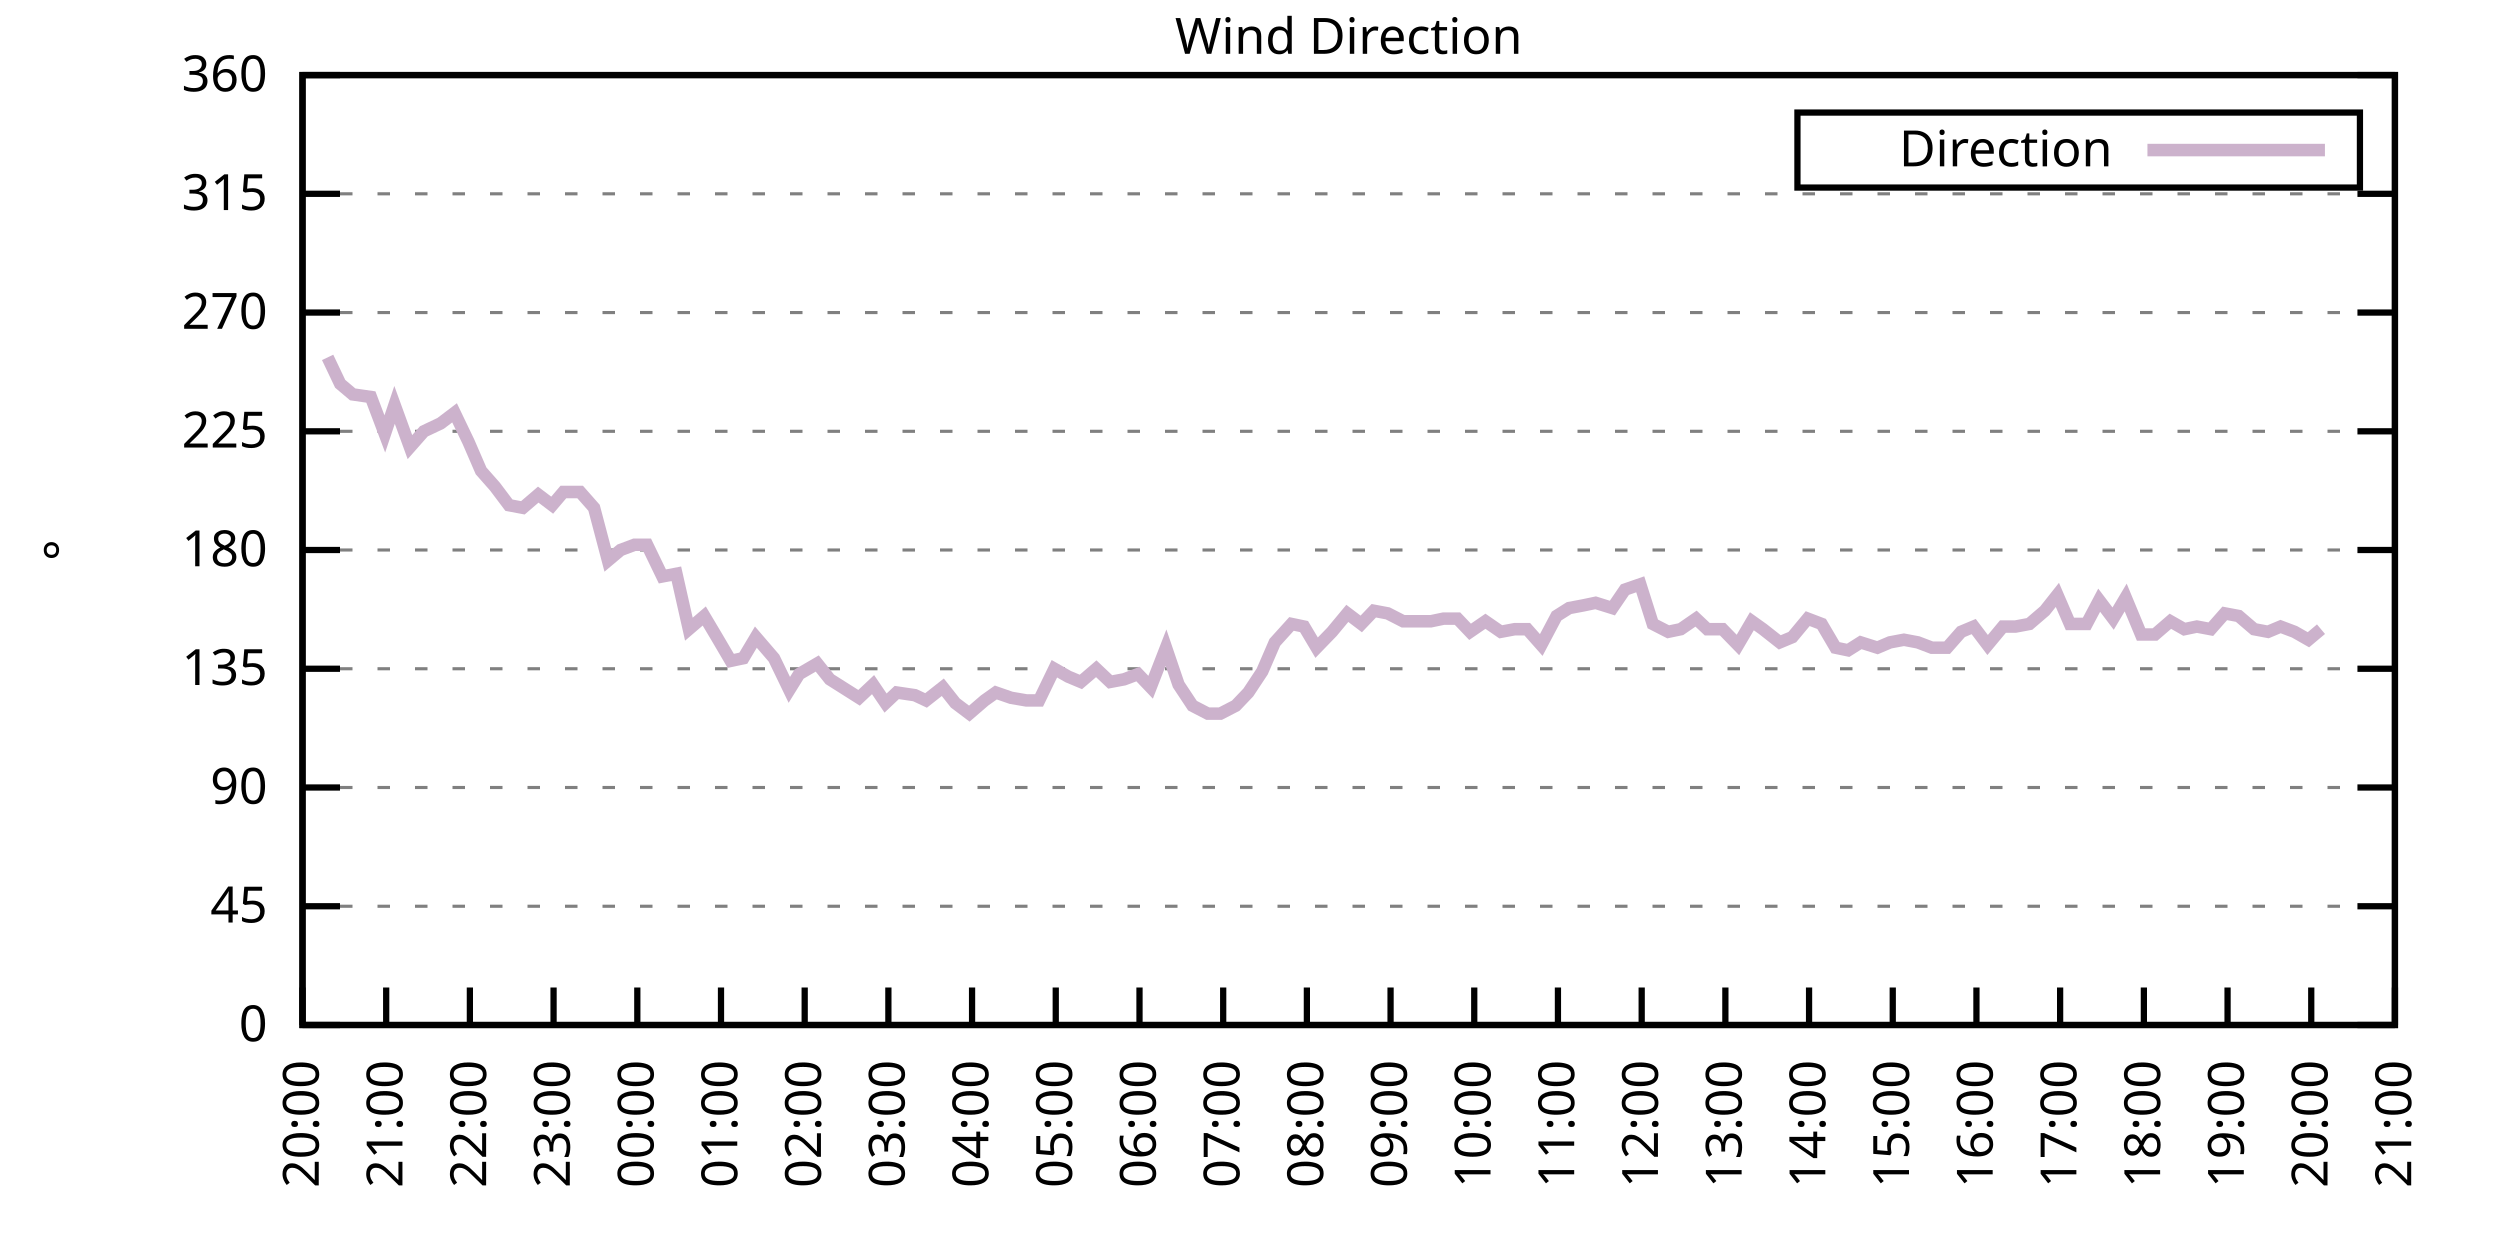
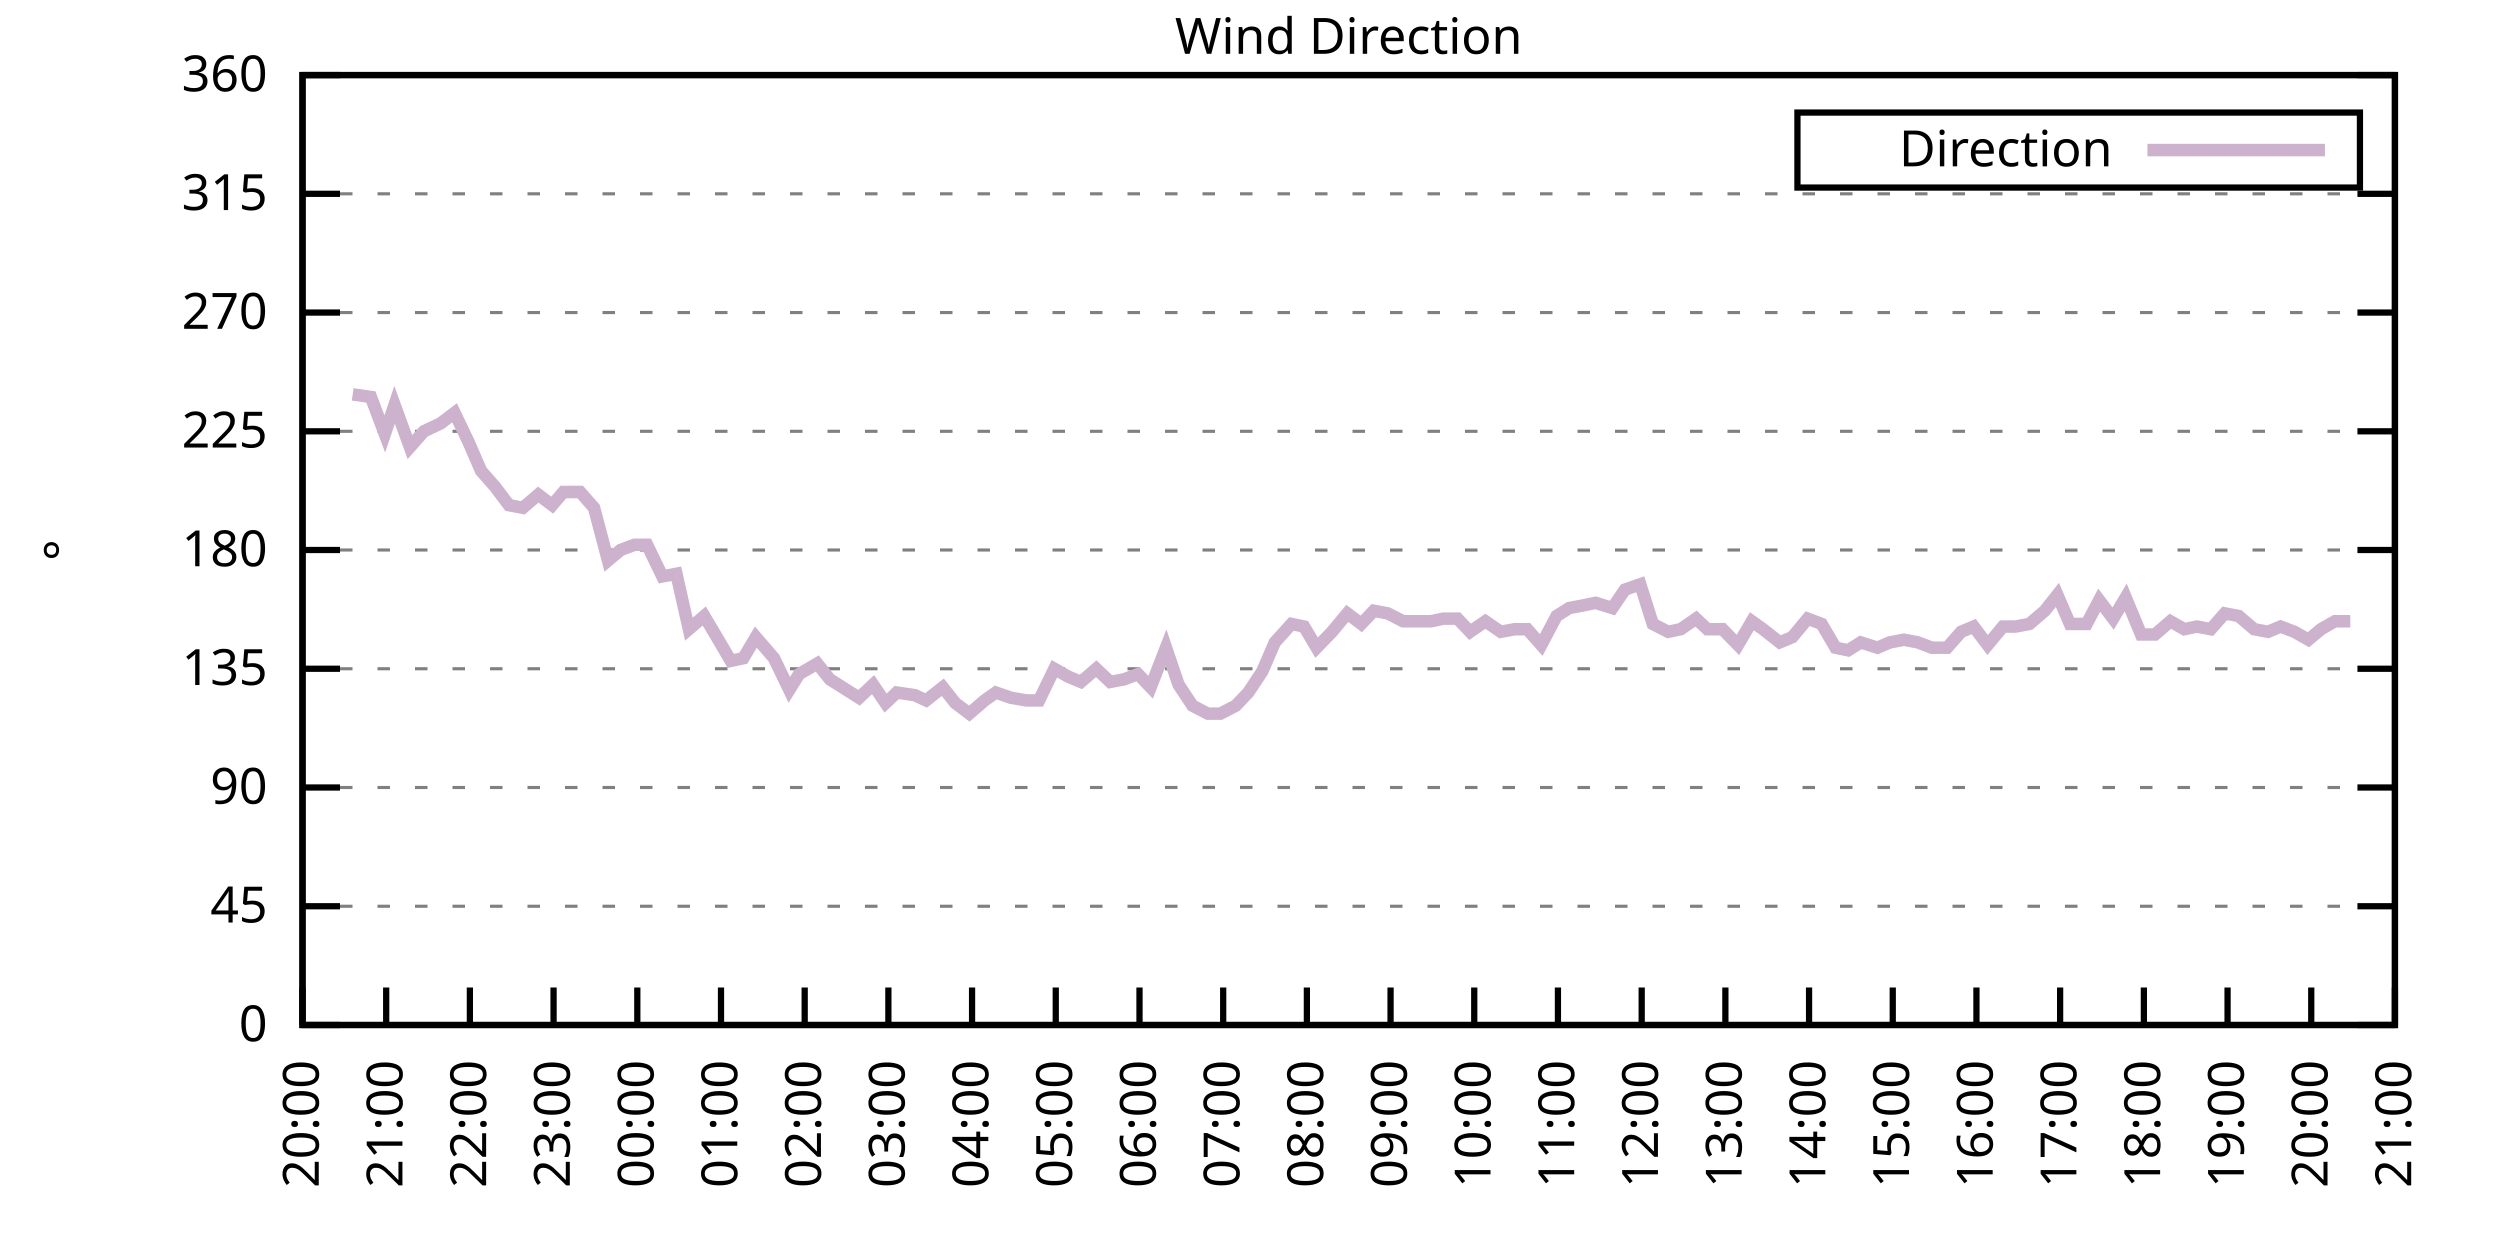
<svg xmlns="http://www.w3.org/2000/svg" xmlns:xlink="http://www.w3.org/1999/xlink" width="400" height="200" viewBox="0 0 400 200">
  <g id="gnuplot_canvas">
    <rect x="0" y="0" width="400" height="200" fill="none" />
    <defs>
      <circle id="gpDot" r="0.5" stroke-width="0.5" stroke="currentColor" />
      <path id="gpPt0" stroke-width="0.333" stroke="currentColor" d="M-1,0 h2 M0,-1 v2" />
      <path id="gpPt1" stroke-width="0.333" stroke="currentColor" d="M-1,-1 L1,1 M1,-1 L-1,1" />
      <path id="gpPt2" stroke-width="0.333" stroke="currentColor" d="M-1,0 L1,0 M0,-1 L0,1 M-1,-1 L1,1 M-1,1 L1,-1" />
      <rect id="gpPt3" stroke-width="0.333" stroke="currentColor" x="-1" y="-1" width="2" height="2" />
      <rect id="gpPt4" stroke-width="0.333" stroke="currentColor" fill="currentColor" x="-1" y="-1" width="2" height="2" />
      <circle id="gpPt5" stroke-width="0.333" stroke="currentColor" cx="0" cy="0" r="1" />
      <use xlink:href="#gpPt5" id="gpPt6" fill="currentColor" stroke="none" />
      <path id="gpPt7" stroke-width="0.333" stroke="currentColor" d="M0,-1.33 L-1.33,0.67 L1.33,0.67 z" />
      <use xlink:href="#gpPt7" id="gpPt8" fill="currentColor" stroke="none" />
      <use xlink:href="#gpPt7" id="gpPt9" stroke="currentColor" transform="rotate(180)" />
      <use xlink:href="#gpPt9" id="gpPt10" fill="currentColor" stroke="none" />
      <use xlink:href="#gpPt3" id="gpPt11" stroke="currentColor" transform="rotate(45)" />
      <use xlink:href="#gpPt11" id="gpPt12" fill="currentColor" stroke="none" />
      <path id="gpPt13" stroke-width="0.333" stroke="currentColor" d="M0,1.330 L1.265,0.411 L0.782,-1.067 L-0.782,-1.076 L-1.265,0.411 z" />
      <use xlink:href="#gpPt13" id="gpPt14" fill="currentColor" stroke="none" />
      <filter id="textbox" filterUnits="objectBoundingBox" x="0" y="0" height="1" width="1">
        <feFlood flood-color="white" flood-opacity="1" result="bgnd" />
        <feComposite in="SourceGraphic" in2="bgnd" operator="atop" />
      </filter>
      <filter id="greybox" filterUnits="objectBoundingBox" x="0" y="0" height="1" width="1">
        <feFlood flood-color="lightgrey" flood-opacity="1" result="grey" />
        <feComposite in="SourceGraphic" in2="grey" operator="atop" />
      </filter>
    </defs>
    <g fill="none" color="white" stroke="currentColor" stroke-width="1.00" stroke-linecap="butt" stroke-linejoin="miter">
</g>
    <g fill="none" color="black" stroke="currentColor" stroke-width="1.00" stroke-linecap="butt" stroke-linejoin="miter">
      <g stroke="none" shape-rendering="crispEdges">
        <polygon fill="rgb(255, 255, 255)" points="48.40,164.00 383.18,164.00 383.18,12.02 48.40,12.02 " />
      </g>
    </g>
    <g fill="none" color="black" stroke="currentColor" stroke-width="1.00" stroke-linecap="butt" stroke-linejoin="miter">
</g>
    <g fill="none" color="black" stroke="black" stroke-width="0.50" stroke-linecap="butt" stroke-linejoin="miter">
</g>
    <g fill="none" color="gray" stroke="currentColor" stroke-width="0.50" stroke-linecap="butt" stroke-linejoin="miter">
      <path stroke="gray" stroke-dasharray="2,4" class="gridline" d="M48.40,164.00 L383.19,164.00  " />
    </g>
    <g fill="none" color="gray" stroke="gray" stroke-width="1.00" stroke-linecap="butt" stroke-linejoin="miter">
</g>
    <g fill="none" color="black" stroke="currentColor" stroke-width="1.00" stroke-linecap="butt" stroke-linejoin="miter">
      <path stroke="black" d="M48.40,164.00 L54.40,164.00 M383.19,164.00 L377.19,164.00  " />
      <g transform="translate(42.80,166.60)" stroke="none" fill="black" font-family="Sans" font-size="8.00" text-anchor="end">
        <text>
          <tspan font-family="Sans"> 0</tspan>
        </text>
      </g>
    </g>
    <g fill="none" color="black" stroke="currentColor" stroke-width="1.00" stroke-linecap="butt" stroke-linejoin="miter">
</g>
    <g fill="none" color="black" stroke="black" stroke-width="0.50" stroke-linecap="butt" stroke-linejoin="miter">
</g>
    <g fill="none" color="gray" stroke="currentColor" stroke-width="0.50" stroke-linecap="butt" stroke-linejoin="miter">
      <path stroke="gray" stroke-dasharray="2,4" class="gridline" d="M48.40,145.00 L383.19,145.00  " />
    </g>
    <g fill="none" color="gray" stroke="gray" stroke-width="1.00" stroke-linecap="butt" stroke-linejoin="miter">
</g>
    <g fill="none" color="black" stroke="currentColor" stroke-width="1.00" stroke-linecap="butt" stroke-linejoin="miter">
      <path stroke="black" d="M48.40,145.00 L54.40,145.00 M383.19,145.00 L377.19,145.00  " />
      <g transform="translate(42.80,147.60)" stroke="none" fill="black" font-family="Sans" font-size="8.00" text-anchor="end">
        <text>
          <tspan font-family="Sans"> 45</tspan>
        </text>
      </g>
    </g>
    <g fill="none" color="black" stroke="currentColor" stroke-width="1.00" stroke-linecap="butt" stroke-linejoin="miter">
</g>
    <g fill="none" color="black" stroke="black" stroke-width="0.50" stroke-linecap="butt" stroke-linejoin="miter">
</g>
    <g fill="none" color="gray" stroke="currentColor" stroke-width="0.50" stroke-linecap="butt" stroke-linejoin="miter">
      <path stroke="gray" stroke-dasharray="2,4" class="gridline" d="M48.40,126.00 L383.19,126.00  " />
    </g>
    <g fill="none" color="gray" stroke="gray" stroke-width="1.00" stroke-linecap="butt" stroke-linejoin="miter">
</g>
    <g fill="none" color="black" stroke="currentColor" stroke-width="1.00" stroke-linecap="butt" stroke-linejoin="miter">
      <path stroke="black" d="M48.40,126.00 L54.40,126.00 M383.19,126.00 L377.19,126.00  " />
      <g transform="translate(42.80,128.60)" stroke="none" fill="black" font-family="Sans" font-size="8.00" text-anchor="end">
        <text>
          <tspan font-family="Sans"> 90</tspan>
        </text>
      </g>
    </g>
    <g fill="none" color="black" stroke="currentColor" stroke-width="1.00" stroke-linecap="butt" stroke-linejoin="miter">
</g>
    <g fill="none" color="black" stroke="black" stroke-width="0.50" stroke-linecap="butt" stroke-linejoin="miter">
</g>
    <g fill="none" color="gray" stroke="currentColor" stroke-width="0.50" stroke-linecap="butt" stroke-linejoin="miter">
      <path stroke="gray" stroke-dasharray="2,4" class="gridline" d="M48.40,107.00 L383.19,107.00  " />
    </g>
    <g fill="none" color="gray" stroke="gray" stroke-width="1.00" stroke-linecap="butt" stroke-linejoin="miter">
</g>
    <g fill="none" color="black" stroke="currentColor" stroke-width="1.00" stroke-linecap="butt" stroke-linejoin="miter">
      <path stroke="black" d="M48.40,107.00 L54.40,107.00 M383.19,107.00 L377.19,107.00  " />
      <g transform="translate(42.80,109.60)" stroke="none" fill="black" font-family="Sans" font-size="8.00" text-anchor="end">
        <text>
          <tspan font-family="Sans"> 135</tspan>
        </text>
      </g>
    </g>
    <g fill="none" color="black" stroke="currentColor" stroke-width="1.00" stroke-linecap="butt" stroke-linejoin="miter">
</g>
    <g fill="none" color="black" stroke="black" stroke-width="0.50" stroke-linecap="butt" stroke-linejoin="miter">
</g>
    <g fill="none" color="gray" stroke="currentColor" stroke-width="0.50" stroke-linecap="butt" stroke-linejoin="miter">
      <path stroke="gray" stroke-dasharray="2,4" class="gridline" d="M48.40,88.00 L383.19,88.00  " />
    </g>
    <g fill="none" color="gray" stroke="gray" stroke-width="1.00" stroke-linecap="butt" stroke-linejoin="miter">
</g>
    <g fill="none" color="black" stroke="currentColor" stroke-width="1.00" stroke-linecap="butt" stroke-linejoin="miter">
      <path stroke="black" d="M48.40,88.00 L54.40,88.00 M383.19,88.00 L377.19,88.00  " />
      <g transform="translate(42.80,90.60)" stroke="none" fill="black" font-family="Sans" font-size="8.00" text-anchor="end">
        <text>
          <tspan font-family="Sans"> 180</tspan>
        </text>
      </g>
    </g>
    <g fill="none" color="black" stroke="currentColor" stroke-width="1.00" stroke-linecap="butt" stroke-linejoin="miter">
</g>
    <g fill="none" color="black" stroke="black" stroke-width="0.50" stroke-linecap="butt" stroke-linejoin="miter">
</g>
    <g fill="none" color="gray" stroke="currentColor" stroke-width="0.50" stroke-linecap="butt" stroke-linejoin="miter">
      <path stroke="gray" stroke-dasharray="2,4" class="gridline" d="M48.40,69.01 L383.19,69.01  " />
    </g>
    <g fill="none" color="gray" stroke="gray" stroke-width="1.00" stroke-linecap="butt" stroke-linejoin="miter">
</g>
    <g fill="none" color="black" stroke="currentColor" stroke-width="1.00" stroke-linecap="butt" stroke-linejoin="miter">
      <path stroke="black" d="M48.40,69.01 L54.40,69.01 M383.19,69.01 L377.19,69.01  " />
      <g transform="translate(42.80,71.61)" stroke="none" fill="black" font-family="Sans" font-size="8.00" text-anchor="end">
        <text>
          <tspan font-family="Sans"> 225</tspan>
        </text>
      </g>
    </g>
    <g fill="none" color="black" stroke="currentColor" stroke-width="1.00" stroke-linecap="butt" stroke-linejoin="miter">
</g>
    <g fill="none" color="black" stroke="black" stroke-width="0.50" stroke-linecap="butt" stroke-linejoin="miter">
</g>
    <g fill="none" color="gray" stroke="currentColor" stroke-width="0.50" stroke-linecap="butt" stroke-linejoin="miter">
      <path stroke="gray" stroke-dasharray="2,4" class="gridline" d="M48.40,50.01 L383.19,50.01  " />
    </g>
    <g fill="none" color="gray" stroke="gray" stroke-width="1.00" stroke-linecap="butt" stroke-linejoin="miter">
</g>
    <g fill="none" color="black" stroke="currentColor" stroke-width="1.00" stroke-linecap="butt" stroke-linejoin="miter">
      <path stroke="black" d="M48.40,50.01 L54.40,50.01 M383.19,50.01 L377.19,50.01  " />
      <g transform="translate(42.80,52.61)" stroke="none" fill="black" font-family="Sans" font-size="8.00" text-anchor="end">
        <text>
          <tspan font-family="Sans"> 270</tspan>
        </text>
      </g>
    </g>
    <g fill="none" color="black" stroke="currentColor" stroke-width="1.00" stroke-linecap="butt" stroke-linejoin="miter">
</g>
    <g fill="none" color="black" stroke="black" stroke-width="0.50" stroke-linecap="butt" stroke-linejoin="miter">
</g>
    <g fill="none" color="gray" stroke="currentColor" stroke-width="0.50" stroke-linecap="butt" stroke-linejoin="miter">
      <path stroke="gray" stroke-dasharray="2,4" class="gridline" d="M48.40,31.01 L383.19,31.01  " />
    </g>
    <g fill="none" color="gray" stroke="gray" stroke-width="1.00" stroke-linecap="butt" stroke-linejoin="miter">
</g>
    <g fill="none" color="black" stroke="currentColor" stroke-width="1.00" stroke-linecap="butt" stroke-linejoin="miter">
      <path stroke="black" d="M48.40,31.01 L54.40,31.01 M383.19,31.01 L377.19,31.01  " />
      <g transform="translate(42.80,33.61)" stroke="none" fill="black" font-family="Sans" font-size="8.00" text-anchor="end">
        <text>
          <tspan font-family="Sans"> 315</tspan>
        </text>
      </g>
    </g>
    <g fill="none" color="black" stroke="currentColor" stroke-width="1.00" stroke-linecap="butt" stroke-linejoin="miter">
</g>
    <g fill="none" color="black" stroke="black" stroke-width="0.50" stroke-linecap="butt" stroke-linejoin="miter">
</g>
    <g fill="none" color="gray" stroke="currentColor" stroke-width="0.50" stroke-linecap="butt" stroke-linejoin="miter">
      <path stroke="gray" stroke-dasharray="2,4" class="gridline" d="M48.40,12.01 L383.19,12.01  " />
    </g>
    <g fill="none" color="gray" stroke="gray" stroke-width="1.00" stroke-linecap="butt" stroke-linejoin="miter">
</g>
    <g fill="none" color="black" stroke="currentColor" stroke-width="1.00" stroke-linecap="butt" stroke-linejoin="miter">
      <path stroke="black" d="M48.40,12.01 L54.40,12.01 M383.19,12.01 L377.19,12.01  " />
      <g transform="translate(42.80,14.61)" stroke="none" fill="black" font-family="Sans" font-size="8.00" text-anchor="end">
        <text>
          <tspan font-family="Sans"> 360</tspan>
        </text>
      </g>
    </g>
    <g fill="none" color="black" stroke="currentColor" stroke-width="1.00" stroke-linecap="butt" stroke-linejoin="miter">
      <path stroke="black" d="M48.40,164.00 L48.40,158.00  " />
      <g transform="translate(51.00,169.60) rotate(270.00)" stroke="none" fill="black" font-family="Sans" font-size="8.00" text-anchor="end">
        <text>
          <tspan font-family="Sans">20:00</tspan>
        </text>
      </g>
    </g>
    <g fill="none" color="black" stroke="currentColor" stroke-width="1.00" stroke-linecap="butt" stroke-linejoin="miter">
      <path stroke="black" d="M61.79,164.00 L61.79,158.00  " />
      <g transform="translate(64.39,169.60) rotate(270.00)" stroke="none" fill="black" font-family="Sans" font-size="8.00" text-anchor="end">
        <text>
          <tspan font-family="Sans">21:00</tspan>
        </text>
      </g>
    </g>
    <g fill="none" color="black" stroke="currentColor" stroke-width="1.00" stroke-linecap="butt" stroke-linejoin="miter">
      <path stroke="black" d="M75.18,164.00 L75.18,158.00  " />
      <g transform="translate(77.78,169.60) rotate(270.00)" stroke="none" fill="black" font-family="Sans" font-size="8.00" text-anchor="end">
        <text>
          <tspan font-family="Sans">22:00</tspan>
        </text>
      </g>
    </g>
    <g fill="none" color="black" stroke="currentColor" stroke-width="1.00" stroke-linecap="butt" stroke-linejoin="miter">
      <path stroke="black" d="M88.57,164.00 L88.57,158.00  " />
      <g transform="translate(91.17,169.60) rotate(270.00)" stroke="none" fill="black" font-family="Sans" font-size="8.00" text-anchor="end">
        <text>
          <tspan font-family="Sans">23:00</tspan>
        </text>
      </g>
    </g>
    <g fill="none" color="black" stroke="currentColor" stroke-width="1.00" stroke-linecap="butt" stroke-linejoin="miter">
      <path stroke="black" d="M101.97,164.00 L101.97,158.00  " />
      <g transform="translate(104.57,169.60) rotate(270.00)" stroke="none" fill="black" font-family="Sans" font-size="8.00" text-anchor="end">
        <text>
          <tspan font-family="Sans">00:00</tspan>
        </text>
      </g>
    </g>
    <g fill="none" color="black" stroke="currentColor" stroke-width="1.00" stroke-linecap="butt" stroke-linejoin="miter">
      <path stroke="black" d="M115.36,164.00 L115.36,158.00  " />
      <g transform="translate(117.96,169.60) rotate(270.00)" stroke="none" fill="black" font-family="Sans" font-size="8.00" text-anchor="end">
        <text>
          <tspan font-family="Sans">01:00</tspan>
        </text>
      </g>
    </g>
    <g fill="none" color="black" stroke="currentColor" stroke-width="1.00" stroke-linecap="butt" stroke-linejoin="miter">
      <path stroke="black" d="M128.75,164.00 L128.75,158.00  " />
      <g transform="translate(131.35,169.60) rotate(270.00)" stroke="none" fill="black" font-family="Sans" font-size="8.00" text-anchor="end">
        <text>
          <tspan font-family="Sans">02:00</tspan>
        </text>
      </g>
    </g>
    <g fill="none" color="black" stroke="currentColor" stroke-width="1.00" stroke-linecap="butt" stroke-linejoin="miter">
      <path stroke="black" d="M142.14,164.00 L142.14,158.00  " />
      <g transform="translate(144.74,169.60) rotate(270.00)" stroke="none" fill="black" font-family="Sans" font-size="8.00" text-anchor="end">
        <text>
          <tspan font-family="Sans">03:00</tspan>
        </text>
      </g>
    </g>
    <g fill="none" color="black" stroke="currentColor" stroke-width="1.00" stroke-linecap="butt" stroke-linejoin="miter">
      <path stroke="black" d="M155.53,164.00 L155.53,158.00  " />
      <g transform="translate(158.13,169.60) rotate(270.00)" stroke="none" fill="black" font-family="Sans" font-size="8.00" text-anchor="end">
        <text>
          <tspan font-family="Sans">04:00</tspan>
        </text>
      </g>
    </g>
    <g fill="none" color="black" stroke="currentColor" stroke-width="1.00" stroke-linecap="butt" stroke-linejoin="miter">
      <path stroke="black" d="M168.92,164.00 L168.92,158.00  " />
      <g transform="translate(171.52,169.60) rotate(270.00)" stroke="none" fill="black" font-family="Sans" font-size="8.00" text-anchor="end">
        <text>
          <tspan font-family="Sans">05:00</tspan>
        </text>
      </g>
    </g>
    <g fill="none" color="black" stroke="currentColor" stroke-width="1.00" stroke-linecap="butt" stroke-linejoin="miter">
      <path stroke="black" d="M182.32,164.00 L182.32,158.00  " />
      <g transform="translate(184.92,169.60) rotate(270.00)" stroke="none" fill="black" font-family="Sans" font-size="8.00" text-anchor="end">
        <text>
          <tspan font-family="Sans">06:00</tspan>
        </text>
      </g>
    </g>
    <g fill="none" color="black" stroke="currentColor" stroke-width="1.00" stroke-linecap="butt" stroke-linejoin="miter">
      <path stroke="black" d="M195.71,164.00 L195.71,158.00  " />
      <g transform="translate(198.31,169.60) rotate(270.00)" stroke="none" fill="black" font-family="Sans" font-size="8.00" text-anchor="end">
        <text>
          <tspan font-family="Sans">07:00</tspan>
        </text>
      </g>
    </g>
    <g fill="none" color="black" stroke="currentColor" stroke-width="1.00" stroke-linecap="butt" stroke-linejoin="miter">
      <path stroke="black" d="M209.10,164.00 L209.10,158.00  " />
      <g transform="translate(211.70,169.60) rotate(270.00)" stroke="none" fill="black" font-family="Sans" font-size="8.00" text-anchor="end">
        <text>
          <tspan font-family="Sans">08:00</tspan>
        </text>
      </g>
    </g>
    <g fill="none" color="black" stroke="currentColor" stroke-width="1.00" stroke-linecap="butt" stroke-linejoin="miter">
      <path stroke="black" d="M222.49,164.00 L222.49,158.00  " />
      <g transform="translate(225.09,169.60) rotate(270.00)" stroke="none" fill="black" font-family="Sans" font-size="8.00" text-anchor="end">
        <text>
          <tspan font-family="Sans">09:00</tspan>
        </text>
      </g>
    </g>
    <g fill="none" color="black" stroke="currentColor" stroke-width="1.00" stroke-linecap="butt" stroke-linejoin="miter">
      <path stroke="black" d="M235.88,164.00 L235.88,158.00  " />
      <g transform="translate(238.48,169.60) rotate(270.00)" stroke="none" fill="black" font-family="Sans" font-size="8.00" text-anchor="end">
        <text>
          <tspan font-family="Sans">10:00</tspan>
        </text>
      </g>
    </g>
    <g fill="none" color="black" stroke="currentColor" stroke-width="1.00" stroke-linecap="butt" stroke-linejoin="miter">
      <path stroke="black" d="M249.27,164.00 L249.27,158.00  " />
      <g transform="translate(251.87,169.60) rotate(270.00)" stroke="none" fill="black" font-family="Sans" font-size="8.00" text-anchor="end">
        <text>
          <tspan font-family="Sans">11:00</tspan>
        </text>
      </g>
    </g>
    <g fill="none" color="black" stroke="currentColor" stroke-width="1.00" stroke-linecap="butt" stroke-linejoin="miter">
      <path stroke="black" d="M262.67,164.00 L262.67,158.00  " />
      <g transform="translate(265.27,169.60) rotate(270.00)" stroke="none" fill="black" font-family="Sans" font-size="8.00" text-anchor="end">
        <text>
          <tspan font-family="Sans">12:00</tspan>
        </text>
      </g>
    </g>
    <g fill="none" color="black" stroke="currentColor" stroke-width="1.00" stroke-linecap="butt" stroke-linejoin="miter">
      <path stroke="black" d="M276.06,164.00 L276.06,158.00  " />
      <g transform="translate(278.66,169.60) rotate(270.00)" stroke="none" fill="black" font-family="Sans" font-size="8.00" text-anchor="end">
        <text>
          <tspan font-family="Sans">13:00</tspan>
        </text>
      </g>
    </g>
    <g fill="none" color="black" stroke="currentColor" stroke-width="1.00" stroke-linecap="butt" stroke-linejoin="miter">
      <path stroke="black" d="M289.45,164.00 L289.45,158.00  " />
      <g transform="translate(292.05,169.60) rotate(270.00)" stroke="none" fill="black" font-family="Sans" font-size="8.00" text-anchor="end">
        <text>
          <tspan font-family="Sans">14:00</tspan>
        </text>
      </g>
    </g>
    <g fill="none" color="black" stroke="currentColor" stroke-width="1.00" stroke-linecap="butt" stroke-linejoin="miter">
      <path stroke="black" d="M302.84,164.00 L302.84,158.00  " />
      <g transform="translate(305.44,169.60) rotate(270.00)" stroke="none" fill="black" font-family="Sans" font-size="8.00" text-anchor="end">
        <text>
          <tspan font-family="Sans">15:00</tspan>
        </text>
      </g>
    </g>
    <g fill="none" color="black" stroke="currentColor" stroke-width="1.00" stroke-linecap="butt" stroke-linejoin="miter">
      <path stroke="black" d="M316.23,164.00 L316.23,158.00  " />
      <g transform="translate(318.83,169.60) rotate(270.00)" stroke="none" fill="black" font-family="Sans" font-size="8.00" text-anchor="end">
        <text>
          <tspan font-family="Sans">16:00</tspan>
        </text>
      </g>
    </g>
    <g fill="none" color="black" stroke="currentColor" stroke-width="1.00" stroke-linecap="butt" stroke-linejoin="miter">
      <path stroke="black" d="M329.62,164.00 L329.62,158.00  " />
      <g transform="translate(332.22,169.60) rotate(270.00)" stroke="none" fill="black" font-family="Sans" font-size="8.00" text-anchor="end">
        <text>
          <tspan font-family="Sans">17:00</tspan>
        </text>
      </g>
    </g>
    <g fill="none" color="black" stroke="currentColor" stroke-width="1.00" stroke-linecap="butt" stroke-linejoin="miter">
      <path stroke="black" d="M343.02,164.00 L343.02,158.00  " />
      <g transform="translate(345.62,169.60) rotate(270.00)" stroke="none" fill="black" font-family="Sans" font-size="8.00" text-anchor="end">
        <text>
          <tspan font-family="Sans">18:00</tspan>
        </text>
      </g>
    </g>
    <g fill="none" color="black" stroke="currentColor" stroke-width="1.00" stroke-linecap="butt" stroke-linejoin="miter">
      <path stroke="black" d="M356.41,164.00 L356.41,158.00  " />
      <g transform="translate(359.01,169.60) rotate(270.00)" stroke="none" fill="black" font-family="Sans" font-size="8.00" text-anchor="end">
        <text>
          <tspan font-family="Sans">19:00</tspan>
        </text>
      </g>
    </g>
    <g fill="none" color="black" stroke="currentColor" stroke-width="1.00" stroke-linecap="butt" stroke-linejoin="miter">
      <path stroke="black" d="M369.80,164.00 L369.80,158.00  " />
      <g transform="translate(372.40,169.60) rotate(270.00)" stroke="none" fill="black" font-family="Sans" font-size="8.00" text-anchor="end">
        <text>
          <tspan font-family="Sans">20:00</tspan>
        </text>
      </g>
    </g>
    <g fill="none" color="black" stroke="currentColor" stroke-width="1.00" stroke-linecap="butt" stroke-linejoin="miter">
      <path stroke="black" d="M383.19,164.00 L383.19,158.00  " />
      <g transform="translate(385.79,169.60) rotate(270.00)" stroke="none" fill="black" font-family="Sans" font-size="8.00" text-anchor="end">
        <text>
          <tspan font-family="Sans">21:00</tspan>
        </text>
      </g>
    </g>
    <g fill="none" color="black" stroke="currentColor" stroke-width="1.00" stroke-linecap="butt" stroke-linejoin="miter">
</g>
    <g fill="none" color="black" stroke="currentColor" stroke-width="1.00" stroke-linecap="butt" stroke-linejoin="miter">
      <path stroke="black" d="M48.40,12.01 L48.40,164.00 L383.19,164.00 L383.19,12.01 L48.40,12.01 Z  " />
    </g>
    <g fill="none" color="black" stroke="currentColor" stroke-width="1.00" stroke-linecap="butt" stroke-linejoin="miter">
</g>
    <g fill="none" color="black" stroke="currentColor" stroke-width="1.00" stroke-linecap="butt" stroke-linejoin="miter">
      <path stroke="black" d="M287.59,30.01 L287.59,18.01 L377.59,18.01 L377.59,30.01 L287.59,30.01 Z  " />
    </g>
    <g id="Wind_direction_plot_1">
      <g fill="none" color="white" stroke="black" stroke-width="2.00" stroke-linecap="butt" stroke-linejoin="miter">
</g>
      <g fill="none" color="black" stroke="currentColor" stroke-width="2.00" stroke-linecap="butt" stroke-linejoin="miter">
        <g transform="translate(337.99,26.61)" stroke="none" fill="black" font-family="Sans" font-size="8.00" text-anchor="end">
          <text>
            <tspan font-family="Sans">Direction</tspan>
          </text>
        </g>
      </g>
      <g fill="none" color="black" stroke="currentColor" stroke-width="2.00" stroke-linecap="butt" stroke-linejoin="miter">
-         <path stroke="rgb(204, 178, 204)" d="M343.59,24.01 L371.99,24.01 M52.42,57.18 L54.43,61.41 L56.43,63.10 L59.34,63.52 L61.57,69.43 L63.13,64.78   L65.59,71.54 L67.82,69.01 L70.50,67.74 L72.73,66.05 L74.96,70.70 L76.97,75.34 L79.20,77.87 L81.43,80.83   L83.66,81.25 L86.12,79.14 L88.35,80.83 L90.14,78.72 L92.82,78.72 L95.05,81.25 L97.28,89.69 L99.29,88.00   L101.52,87.16 L103.53,87.16 L105.98,92.23 L108.22,91.80 L110.22,100.67 L112.68,98.56 L114.69,101.94 L116.92,105.74   L118.93,105.31 L120.94,101.94 L123.84,105.31 L126.29,110.38 L127.86,107.85 L130.76,106.16 L132.77,108.69 L134.78,109.96   L137.45,111.65 L139.69,109.54 L141.69,112.49 L143.48,110.80 L146.38,111.23 L148.17,112.07 L150.85,109.96 L152.85,112.49   L155.09,114.18 L157.54,112.07 L159.33,110.80 L161.78,111.65 L164.24,112.07 L166.25,112.07 L168.70,107.00 L170.93,108.27   L172.94,109.11 L175.40,107.00 L177.63,109.11 L179.86,108.69 L182.09,107.85 L184.10,109.96 L186.56,103.63 L188.57,109.54   L190.80,112.91 L193.25,114.18 L195.26,114.18 L197.72,112.91 L199.73,110.80 L201.96,107.43 L203.97,102.78 L206.64,99.83   L208.65,100.25 L210.66,103.63 L213.12,101.09 L215.57,98.14 L217.80,99.83 L219.81,97.72 L222.04,98.14 L224.50,99.40   L226.51,99.40 L228.96,99.40 L230.97,98.98 L233.20,98.98 L235.21,101.09 L237.67,99.40 L240.12,101.09 L242.36,100.67   L244.36,100.67 L246.60,103.20 L249.05,98.56 L251.06,97.29 L253.29,96.87 L255.30,96.45 L257.98,97.29 L259.99,94.34   L262.44,93.49 L264.45,99.83 L266.91,101.09 L268.92,100.67 L271.37,98.98 L273.16,100.67 L275.61,100.67 L278.07,103.20   L280.30,99.40 L282.08,100.67 L284.76,102.78 L286.77,101.94 L289.23,98.98 L291.46,99.83 L293.69,103.63 L295.70,104.05   L297.71,102.78 L300.39,103.63 L302.39,102.78 L304.63,102.36 L306.86,102.78 L309.09,103.63 L311.54,103.63 L313.78,101.09   L315.79,100.25 L318.02,103.20 L320.47,100.25 L322.48,100.25 L324.71,99.83 L327.17,97.72 L329.18,95.18 L331.19,99.83   L333.86,99.83 L335.87,96.03 L338.10,98.98 L340.11,95.60 L342.57,101.52 L344.80,101.52 L347.26,99.40 L349.49,100.67   L351.50,100.25 L353.73,100.67 L355.96,98.14 L358.19,98.56 L360.65,100.67 L362.88,101.09 L364.89,100.25 L367.12,101.09   L369.35,102.36 L371.36,100.67  " />
+         <path stroke="rgb(204, 178, 204)" d="M343.59,24.01 L371.99,24.01 M56.43,63.10 L59.34,63.52 L61.57,69.43 L63.13,64.78 L65.59,71.54 L67.82,69.01   L70.50,67.74 L72.73,66.05 L74.96,70.70 L76.97,75.34 L79.20,77.87 L81.43,80.83 L83.66,81.25 L86.12,79.14   L88.35,80.83 L90.14,78.72 L92.82,78.72 L95.05,81.25 L97.28,89.69 L99.29,88.00 L101.52,87.16 L103.53,87.16   L105.98,92.23 L108.22,91.80 L110.22,100.67 L112.68,98.56 L114.69,101.94 L116.92,105.74 L118.93,105.31 L120.94,101.94   L123.84,105.31 L126.29,110.38 L127.86,107.85 L130.76,106.16 L132.77,108.69 L134.78,109.96 L137.45,111.65 L139.69,109.54   L141.69,112.49 L143.48,110.80 L146.38,111.23 L148.17,112.07 L150.85,109.96 L152.85,112.49 L155.09,114.18 L157.54,112.07   L159.33,110.80 L161.78,111.65 L164.24,112.07 L166.25,112.07 L168.70,107.00 L170.93,108.27 L172.94,109.11 L175.40,107.00   L177.63,109.11 L179.86,108.69 L182.09,107.85 L184.10,109.96 L186.56,103.63 L188.57,109.54 L190.80,112.91 L193.25,114.18   L195.26,114.18 L197.72,112.91 L199.73,110.80 L201.96,107.43 L203.97,102.78 L206.64,99.83 L208.65,100.25 L210.66,103.63   L213.12,101.09 L215.57,98.14 L217.80,99.83 L219.81,97.72 L222.04,98.14 L224.50,99.40 L226.51,99.40 L228.96,99.40   L230.97,98.98 L233.20,98.98 L235.21,101.09 L237.67,99.40 L240.12,101.09 L242.36,100.67 L244.36,100.67 L246.60,103.20   L249.05,98.56 L251.06,97.29 L253.29,96.87 L255.30,96.45 L257.98,97.29 L259.99,94.34 L262.44,93.49 L264.45,99.83   L266.91,101.09 L268.92,100.67 L271.37,98.98 L273.16,100.67 L275.61,100.67 L278.07,103.20 L280.30,99.40 L282.08,100.67   L284.76,102.78 L286.77,101.94 L289.23,98.98 L291.46,99.83 L293.69,103.63 L295.70,104.05 L297.71,102.78 L300.39,103.63   L302.39,102.78 L304.63,102.36 L306.86,102.78 L309.09,103.63 L311.54,103.63 L313.78,101.09 L315.79,100.25 L318.02,103.20   L320.47,100.25 L322.48,100.25 L324.71,99.83 L327.17,97.72 L329.18,95.18 L331.19,99.83 L333.86,99.83 L335.87,96.03   L338.10,98.98 L340.11,95.60 L342.57,101.52 L344.80,101.52 L347.26,99.40 L349.49,100.67 L351.50,100.25 L353.73,100.67   L355.96,98.14 L358.19,98.56 L360.65,100.67 L362.88,101.09 L364.89,100.25 L367.12,101.09 L369.35,102.36 L371.36,100.67   L373.59,99.40 L376.05,99.40  " />
      </g>
    </g>
    <g fill="none" color="black" stroke="currentColor" stroke-width="2.00" stroke-linecap="butt" stroke-linejoin="miter">
</g>
    <g fill="none" color="black" stroke="black" stroke-width="1.00" stroke-linecap="butt" stroke-linejoin="miter">
</g>
    <g fill="none" color="black" stroke="currentColor" stroke-width="1.00" stroke-linecap="butt" stroke-linejoin="miter">
      <path stroke="black" d="M48.40,12.01 L48.40,164.00 L383.19,164.00 L383.19,12.01 L48.40,12.01 Z  " />
      <g transform="translate(12.80,88.01) rotate(270.00)" stroke="none" fill="black" font-family="Sans" font-size="8.00" text-anchor="middle">
        <text>
          <tspan font-family="Sans">°</tspan>
        </text>
      </g>
    </g>
    <g fill="none" color="black" stroke="currentColor" stroke-width="1.00" stroke-linecap="butt" stroke-linejoin="miter">
</g>
    <g fill="none" color="black" stroke="currentColor" stroke-width="1.00" stroke-linecap="butt" stroke-linejoin="miter">
      <g transform="translate(215.79,8.61)" stroke="none" fill="black" font-family="Sans" font-size="8.00" text-anchor="middle">
        <text>
          <tspan font-family="Sans">Wind Direction</tspan>
        </text>
      </g>
    </g>
    <g fill="none" color="black" stroke="currentColor" stroke-width="1.00" stroke-linecap="butt" stroke-linejoin="miter">
</g>
  </g>
</svg>
